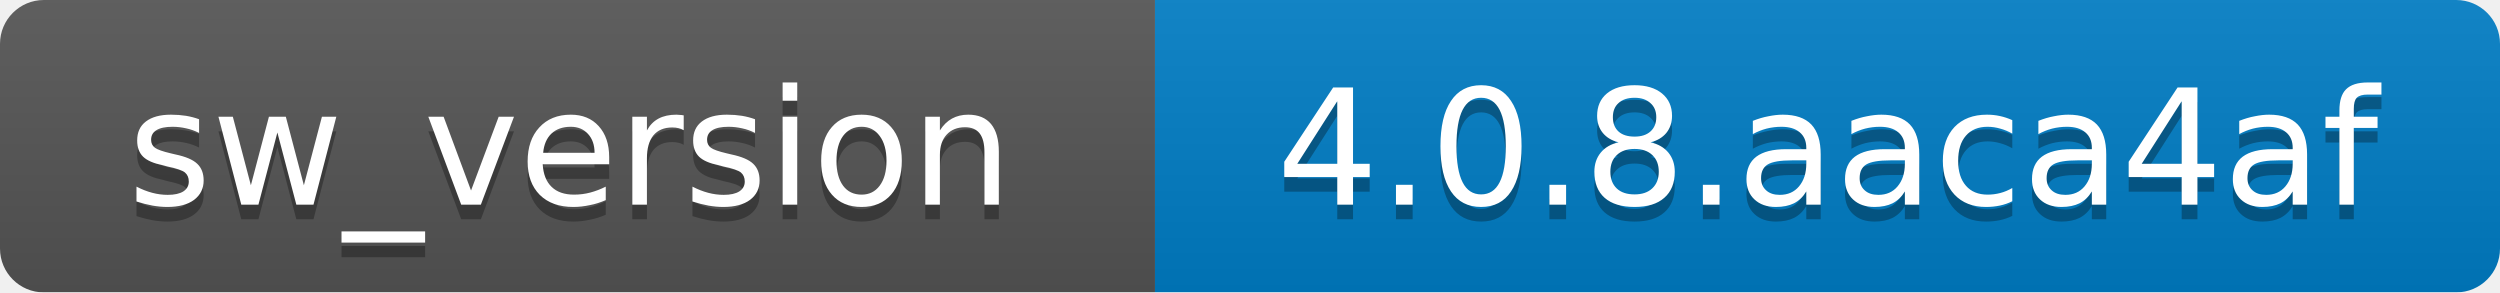
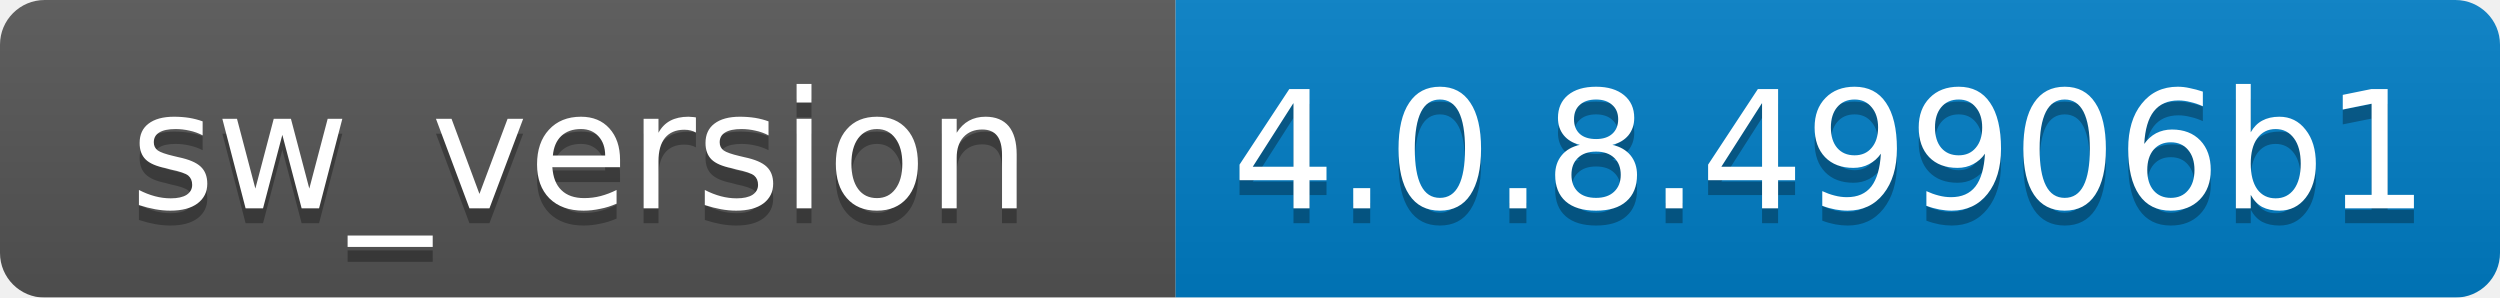
- <svg xmlns="http://www.w3.org/2000/svg" width="171" height="20">
+ <svg xmlns="http://www.w3.org/2000/svg" width="168" height="20">
  <linearGradient id="b" x2="0" y2="100%">
    <stop offset="0" stop-color="#bbb" stop-opacity=".1" />
    <stop offset="1" stop-opacity=".1" />
  </linearGradient>
  <mask id="a">
-     <rect width="171" height="20" rx="3" fill="#fff" />
+     <rect width="168" height="20" rx="3" fill="#fff" />
  </mask>
  <g mask="url(#a)">
    <path fill="#555" d="M0 0h79v20H0z" />
-     <path fill="#007ec6" d="M79 0h92v20H79z" />
-     <path fill="url(#b)" d="M0 0h171v20H0z" />
+     <path fill="#007ec6" d="M79 0h89v20H79z" />
+     <path fill="url(#b)" d="M0 0h168v20H0z" />
  </g>
  <g fill="#fff" text-anchor="middle" font-family="DejaVu Sans,Verdana,Geneva,sans-serif" font-size="11">
    <text x="39" y="15" fill="#010101" fill-opacity=".3">sw_version</text>
    <text x="39" y="14">sw_version</text>
-     <text x="125" y="15" fill="#010101" fill-opacity=".3">4.0.8.aaca4af</text>
-     <text x="125" y="14">4.0.8.aaca4af</text>
+     <text x="123" y="15" fill="#010101" fill-opacity=".3">4.0.8.49906b1</text>
+     <text x="123" y="14">4.0.8.49906b1</text>
  </g>
</svg>
